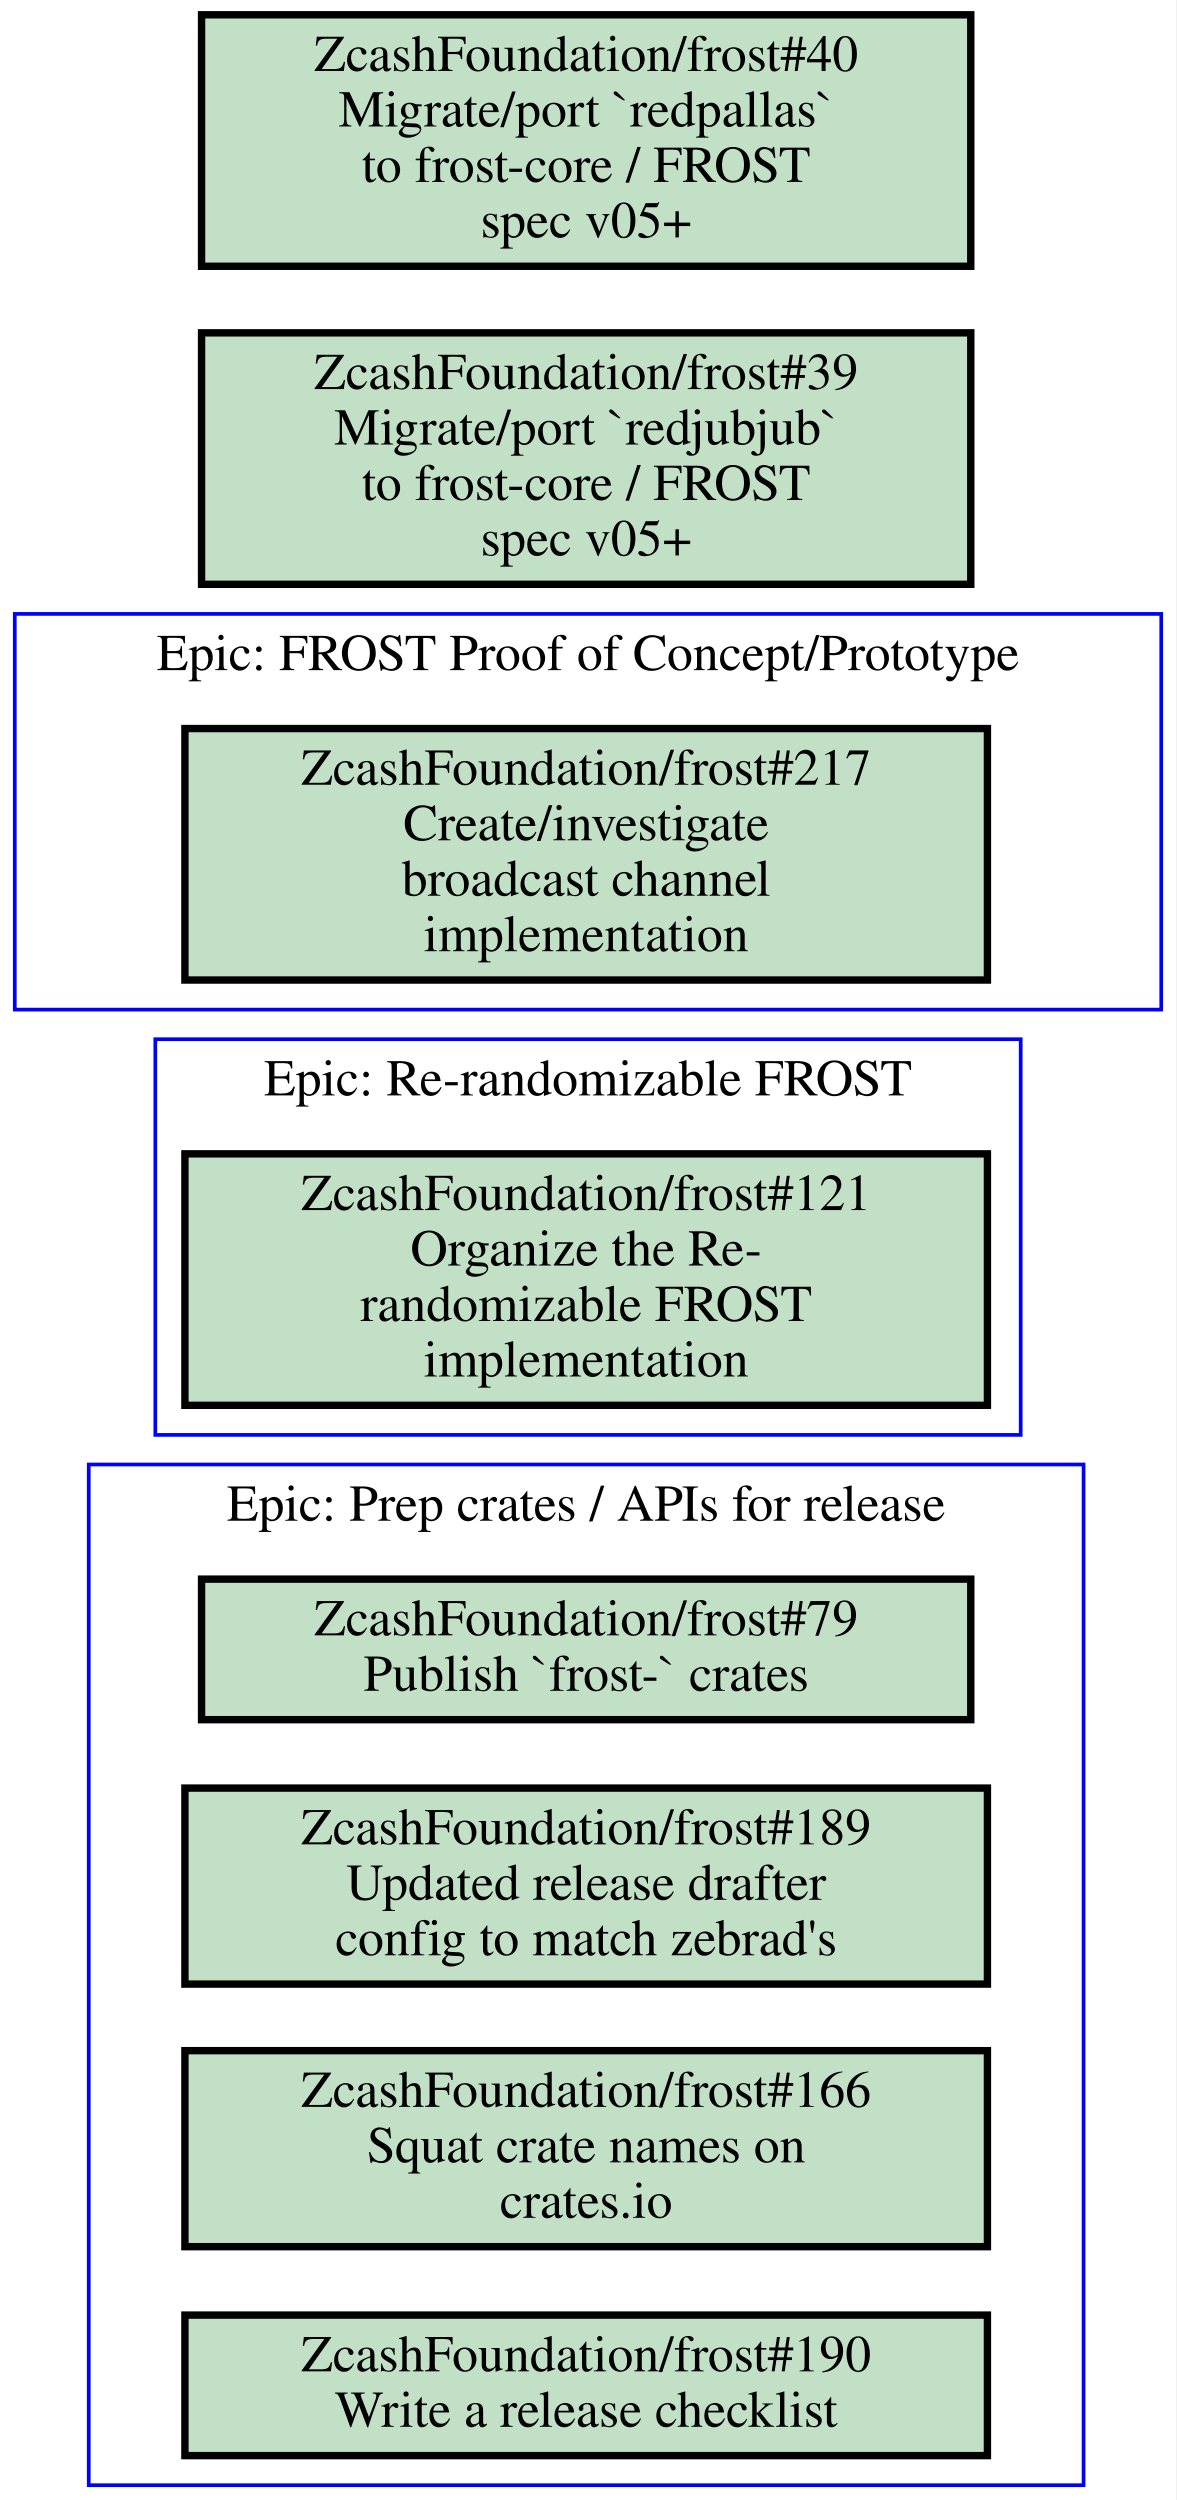
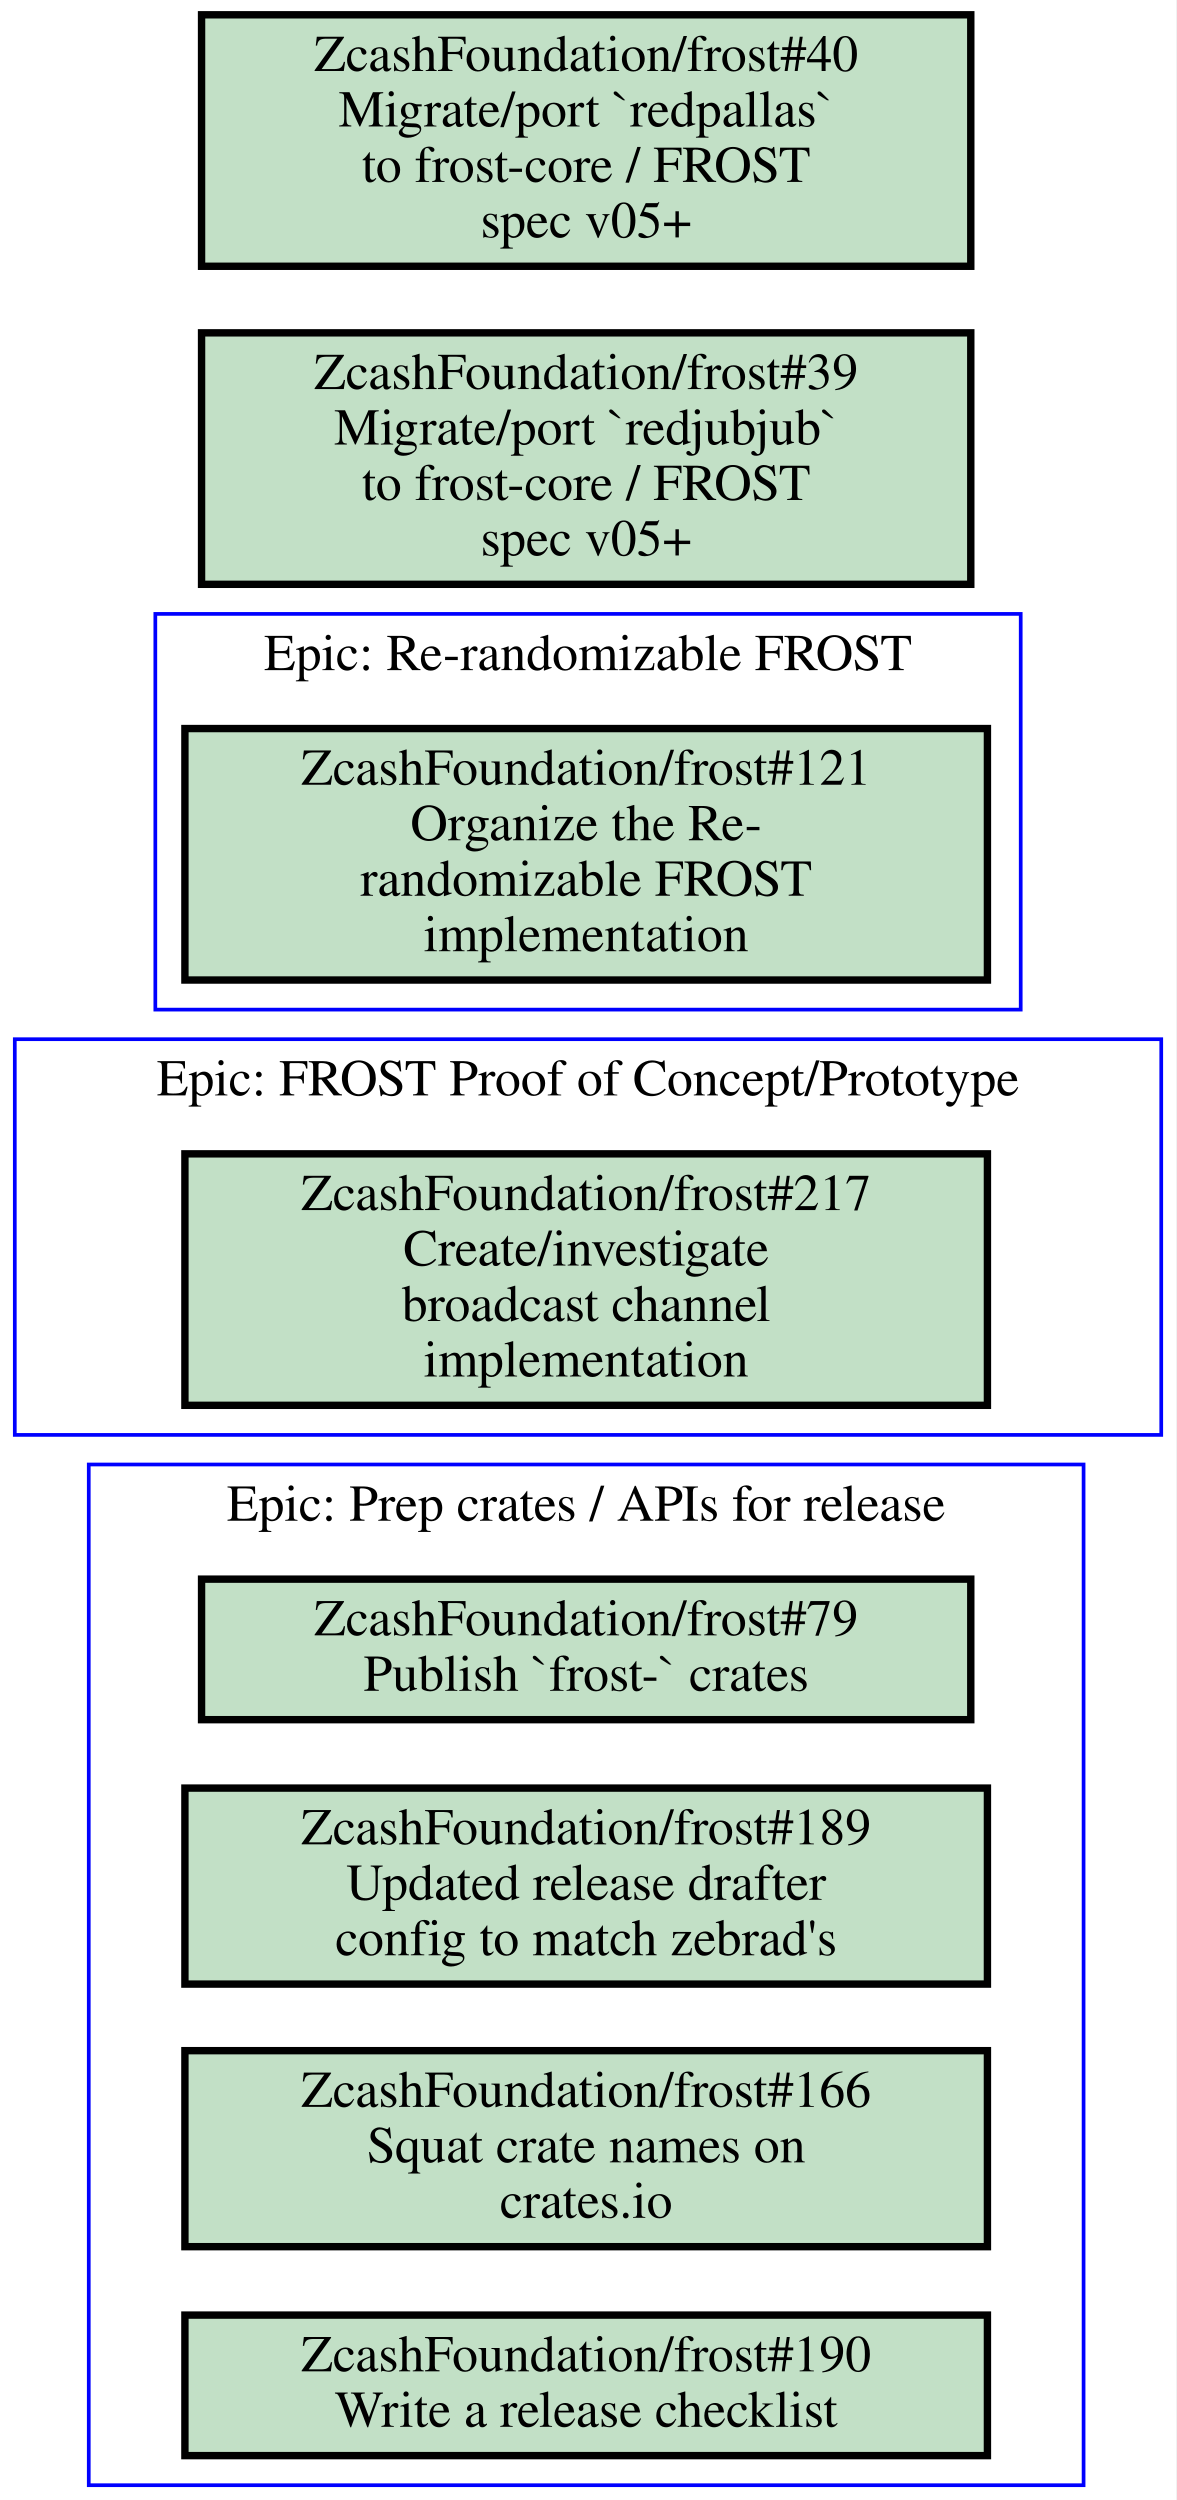
<svg xmlns="http://www.w3.org/2000/svg" xmlns:xlink="http://www.w3.org/1999/xlink" width="318pt" height="676pt" viewBox="0.00 0.00 318.00 676.00">
  <g id="graph0" class="graph" transform="scale(1 1) rotate(0) translate(4 672)">
    <polygon fill="#ffffff" stroke="transparent" points="-4,4 -4,-672 314,-672 314,4 -4,4" />
    <g id="clust1" class="cluster">
-       <polygon fill="none" stroke="#0000ff" points="0,-399 0,-506 310,-506 310,-399 0,-399" />
-       <text text-anchor="middle" x="155" y="-490.8" font-family="Times,serif" font-size="14.00" fill="#000000">Epic: FROST Proof of Concept/Prototype</text>
+       <polygon fill="none" stroke="#0000ff" points="38,-399 38,-506 272,-506 272,-399 38,-399" />
+       <text text-anchor="middle" x="155" y="-490.8" font-family="Times,serif" font-size="14.00" fill="#000000">Epic: Re-randomizable FROST</text>
    </g>
    <g id="clust2" class="cluster">
-       <polygon fill="none" stroke="#0000ff" points="38,-284 38,-391 272,-391 272,-284 38,-284" />
-       <text text-anchor="middle" x="155" y="-375.8" font-family="Times,serif" font-size="14.00" fill="#000000">Epic: Re-randomizable FROST</text>
-     </g>
-     <g id="clust3" class="cluster">
      <polygon fill="none" stroke="#0000ff" points="20,0 20,-276 289,-276 289,0 20,0" />
      <text text-anchor="middle" x="154.5" y="-260.8" font-family="Times,serif" font-size="14.00" fill="#000000">Epic: Prep crates / APIs for release</text>
    </g>
+     <g id="clust3" class="cluster">
+       <polygon fill="none" stroke="#0000ff" points="0,-284 0,-391 310,-391 310,-284 0,-284" />
+       <text text-anchor="middle" x="155" y="-375.8" font-family="Times,serif" font-size="14.00" fill="#000000">Epic: FROST Proof of Concept/Prototype</text>
+     </g>
    <g id="node1" class="node open">
      <g id="a_node1">
-         <a xlink:href="https://github.com/ZcashFoundation/frost/issues/217" xlink:title="ZcashFoundation/frost#217&#10;Create/investigate&#10;broadcast channel&#10;implementation" target="_blank">
+         <a xlink:href="https://github.com/ZcashFoundation/frost/issues/121" xlink:title="ZcashFoundation/frost#121&#10;Organize the Re-&#10;randomizable FROST&#10;implementation" target="_blank">
          <polygon fill="#c2e0c6" stroke="#000000" stroke-width="2" points="263,-475 46,-475 46,-407 263,-407 263,-475" />
-           <text text-anchor="middle" x="154.5" y="-459.8" font-family="Times,serif" font-size="14.00" fill="#000000">ZcashFoundation/frost#217</text>
-           <text text-anchor="middle" x="154.5" y="-444.8" font-family="Times,serif" font-size="14.00" fill="#000000">Create/investigate</text>
-           <text text-anchor="middle" x="154.5" y="-429.8" font-family="Times,serif" font-size="14.00" fill="#000000">broadcast channel</text>
+           <text text-anchor="middle" x="154.5" y="-459.8" font-family="Times,serif" font-size="14.00" fill="#000000">ZcashFoundation/frost#121</text>
+           <text text-anchor="middle" x="154.5" y="-444.8" font-family="Times,serif" font-size="14.00" fill="#000000">Organize the Re-</text>
+           <text text-anchor="middle" x="154.5" y="-429.8" font-family="Times,serif" font-size="14.00" fill="#000000">randomizable FROST</text>
          <text text-anchor="middle" x="154.5" y="-414.8" font-family="Times,serif" font-size="14.00" fill="#000000">implementation</text>
        </a>
      </g>
    </g>
    <g id="node2" class="node open">
      <g id="a_node2">
-         <a xlink:href="https://github.com/ZcashFoundation/frost/issues/121" xlink:title="ZcashFoundation/frost#121&#10;Organize the Re-&#10;randomizable FROST&#10;implementation" target="_blank">
-           <polygon fill="#c2e0c6" stroke="#000000" stroke-width="2" points="263,-360 46,-360 46,-292 263,-292 263,-360" />
-           <text text-anchor="middle" x="154.5" y="-344.8" font-family="Times,serif" font-size="14.00" fill="#000000">ZcashFoundation/frost#121</text>
-           <text text-anchor="middle" x="154.5" y="-329.8" font-family="Times,serif" font-size="14.00" fill="#000000">Organize the Re-</text>
-           <text text-anchor="middle" x="154.5" y="-314.8" font-family="Times,serif" font-size="14.00" fill="#000000">randomizable FROST</text>
-           <text text-anchor="middle" x="154.5" y="-299.8" font-family="Times,serif" font-size="14.00" fill="#000000">implementation</text>
-         </a>
-       </g>
-     </g>
-     <g id="node3" class="node open">
-       <g id="a_node3">
        <a xlink:href="https://github.com/ZcashFoundation/frost/issues/79" xlink:title="ZcashFoundation/frost#79&#10;Publish `frost-` crates" target="_blank">
          <polygon fill="#c2e0c6" stroke="#000000" stroke-width="2" points="258.5,-245 50.5,-245 50.5,-207 258.5,-207 258.5,-245" />
          <text text-anchor="middle" x="154.5" y="-229.8" font-family="Times,serif" font-size="14.00" fill="#000000">ZcashFoundation/frost#79</text>
          <text text-anchor="middle" x="154.5" y="-214.8" font-family="Times,serif" font-size="14.00" fill="#000000">Publish `frost-` crates</text>
        </a>
      </g>
    </g>
-     <g id="node4" class="node open">
-       <g id="a_node4">
+     <g id="node3" class="node open">
+       <g id="a_node3">
        <a xlink:href="https://github.com/ZcashFoundation/frost/issues/189" xlink:title="ZcashFoundation/frost#189&#10;Updated release drafter&#10;config to match zebrad's" target="_blank">
          <polygon fill="#c2e0c6" stroke="#000000" stroke-width="2" points="263,-188.5 46,-188.5 46,-135.5 263,-135.5 263,-188.5" />
          <text text-anchor="middle" x="154.5" y="-173.3" font-family="Times,serif" font-size="14.00" fill="#000000">ZcashFoundation/frost#189</text>
          <text text-anchor="middle" x="154.5" y="-158.3" font-family="Times,serif" font-size="14.00" fill="#000000">Updated release drafter</text>
          <text text-anchor="middle" x="154.5" y="-143.3" font-family="Times,serif" font-size="14.00" fill="#000000">config to match zebrad's</text>
        </a>
      </g>
    </g>
-     <g id="node5" class="node open">
-       <g id="a_node5">
+     <g id="node4" class="node open">
+       <g id="a_node4">
        <a xlink:href="https://github.com/ZcashFoundation/frost/issues/166" xlink:title="ZcashFoundation/frost#166&#10;Squat crate names on&#10;crates.io" target="_blank">
          <polygon fill="#c2e0c6" stroke="#000000" stroke-width="2" points="263,-117.5 46,-117.5 46,-64.5 263,-64.5 263,-117.5" />
          <text text-anchor="middle" x="154.5" y="-102.3" font-family="Times,serif" font-size="14.00" fill="#000000">ZcashFoundation/frost#166</text>
          <text text-anchor="middle" x="154.5" y="-87.3" font-family="Times,serif" font-size="14.00" fill="#000000">Squat crate names on</text>
          <text text-anchor="middle" x="154.5" y="-72.3" font-family="Times,serif" font-size="14.00" fill="#000000">crates.io</text>
        </a>
      </g>
    </g>
-     <g id="node6" class="node open">
-       <g id="a_node6">
+     <g id="node5" class="node open">
+       <g id="a_node5">
        <a xlink:href="https://github.com/ZcashFoundation/frost/issues/190" xlink:title="ZcashFoundation/frost#190&#10;Write a release checklist" target="_blank">
          <polygon fill="#c2e0c6" stroke="#000000" stroke-width="2" points="263,-46 46,-46 46,-8 263,-8 263,-46" />
          <text text-anchor="middle" x="154.5" y="-30.8" font-family="Times,serif" font-size="14.00" fill="#000000">ZcashFoundation/frost#190</text>
          <text text-anchor="middle" x="154.5" y="-15.8" font-family="Times,serif" font-size="14.00" fill="#000000">Write a release checklist</text>
+         </a>
+       </g>
+     </g>
+     <g id="node6" class="node open">
+       <g id="a_node6">
+         <a xlink:href="https://github.com/ZcashFoundation/frost/issues/217" xlink:title="ZcashFoundation/frost#217&#10;Create/investigate&#10;broadcast channel&#10;implementation" target="_blank">
+           <polygon fill="#c2e0c6" stroke="#000000" stroke-width="2" points="263,-360 46,-360 46,-292 263,-292 263,-360" />
+           <text text-anchor="middle" x="154.5" y="-344.8" font-family="Times,serif" font-size="14.00" fill="#000000">ZcashFoundation/frost#217</text>
+           <text text-anchor="middle" x="154.5" y="-329.8" font-family="Times,serif" font-size="14.00" fill="#000000">Create/investigate</text>
+           <text text-anchor="middle" x="154.5" y="-314.8" font-family="Times,serif" font-size="14.00" fill="#000000">broadcast channel</text>
+           <text text-anchor="middle" x="154.5" y="-299.8" font-family="Times,serif" font-size="14.00" fill="#000000">implementation</text>
        </a>
      </g>
    </g>
    <g id="node7" class="node open">
      <g id="a_node7">
        <a xlink:href="https://github.com/ZcashFoundation/frost/issues/39" xlink:title="ZcashFoundation/frost#39&#10;Migrate/port `redjubjub`&#10;to frost-core / FROST&#10;spec v05+" target="_blank">
          <polygon fill="#c2e0c6" stroke="#000000" stroke-width="2" points="258.5,-582 50.5,-582 50.5,-514 258.5,-514 258.5,-582" />
          <text text-anchor="middle" x="154.5" y="-566.8" font-family="Times,serif" font-size="14.00" fill="#000000">ZcashFoundation/frost#39</text>
          <text text-anchor="middle" x="154.5" y="-551.8" font-family="Times,serif" font-size="14.00" fill="#000000">Migrate/port `redjubjub`</text>
          <text text-anchor="middle" x="154.5" y="-536.8" font-family="Times,serif" font-size="14.00" fill="#000000">to frost-core / FROST</text>
          <text text-anchor="middle" x="154.5" y="-521.8" font-family="Times,serif" font-size="14.00" fill="#000000">spec v05+</text>
        </a>
      </g>
    </g>
    <g id="node8" class="node open">
      <g id="a_node8">
        <a xlink:href="https://github.com/ZcashFoundation/frost/issues/40" xlink:title="ZcashFoundation/frost#40&#10;Migrate/port `redpallas`&#10;to frost-core / FROST&#10;spec v05+" target="_blank">
          <polygon fill="#c2e0c6" stroke="#000000" stroke-width="2" points="258.5,-668 50.5,-668 50.5,-600 258.5,-600 258.5,-668" />
          <text text-anchor="middle" x="154.5" y="-652.8" font-family="Times,serif" font-size="14.00" fill="#000000">ZcashFoundation/frost#40</text>
          <text text-anchor="middle" x="154.5" y="-637.8" font-family="Times,serif" font-size="14.00" fill="#000000">Migrate/port `redpallas`</text>
          <text text-anchor="middle" x="154.5" y="-622.8" font-family="Times,serif" font-size="14.00" fill="#000000">to frost-core / FROST</text>
          <text text-anchor="middle" x="154.5" y="-607.8" font-family="Times,serif" font-size="14.00" fill="#000000">spec v05+</text>
        </a>
      </g>
    </g>
  </g>
</svg>
